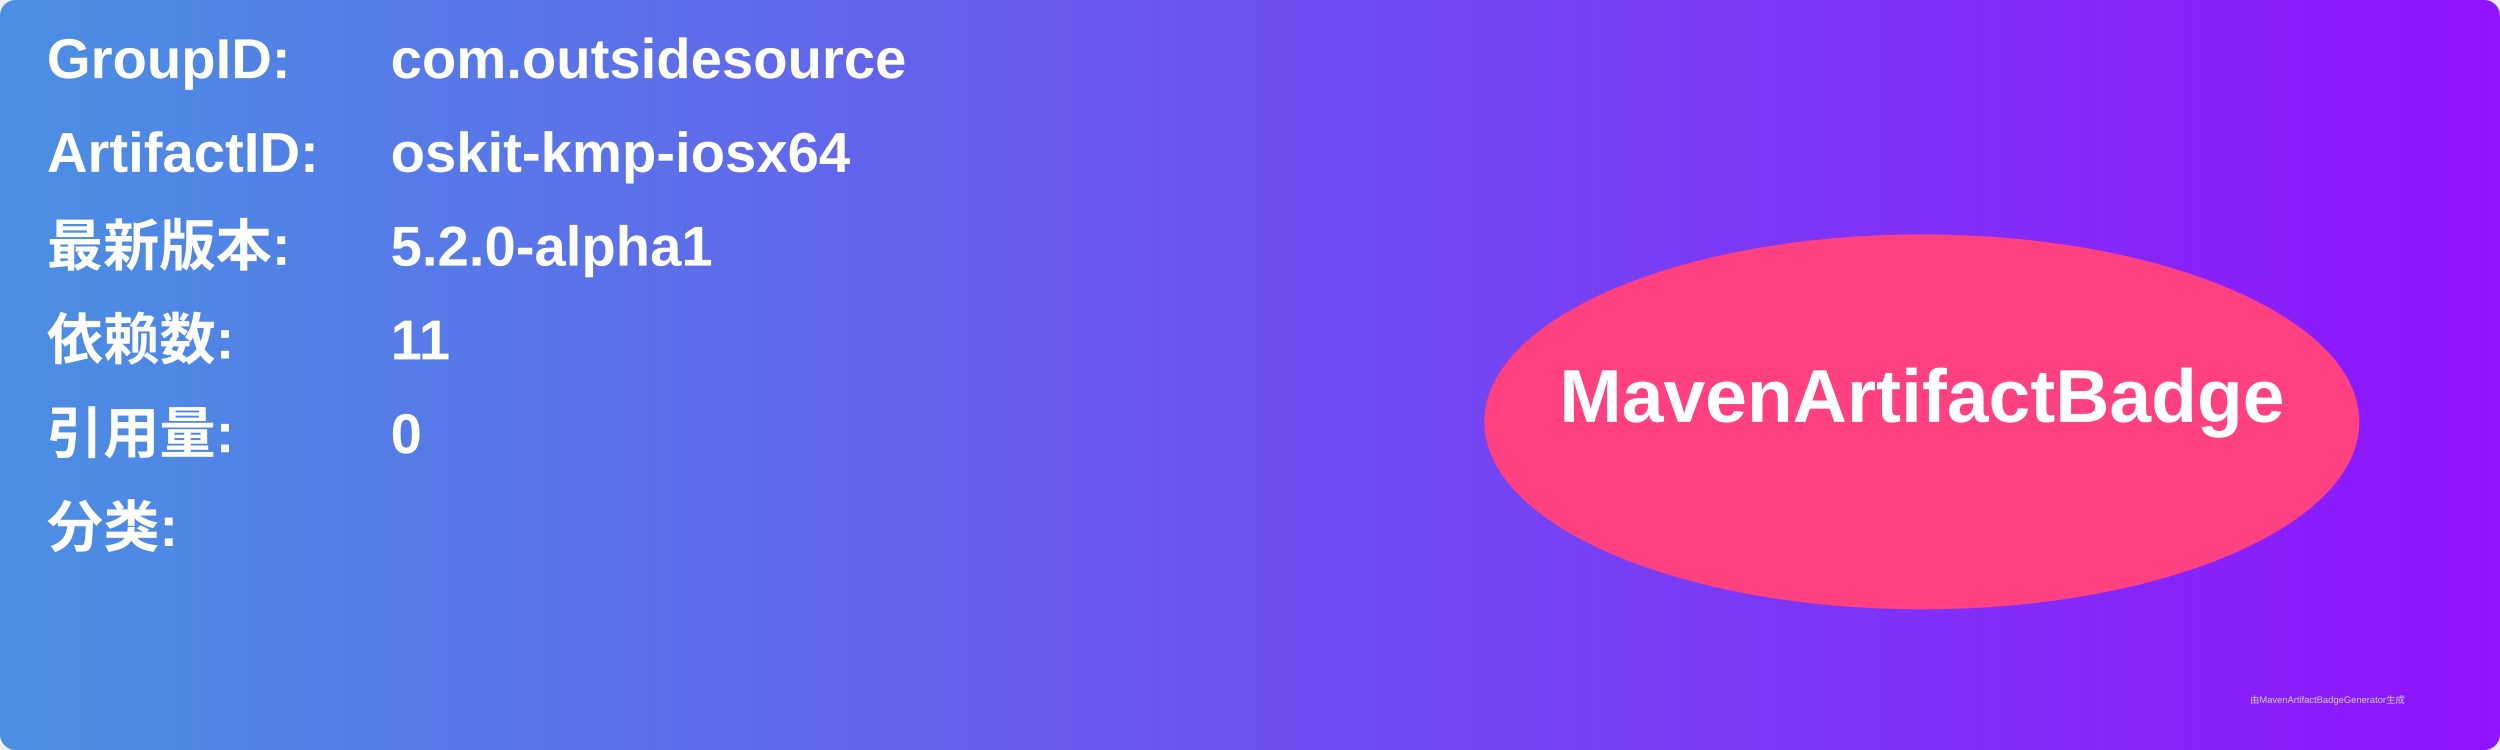
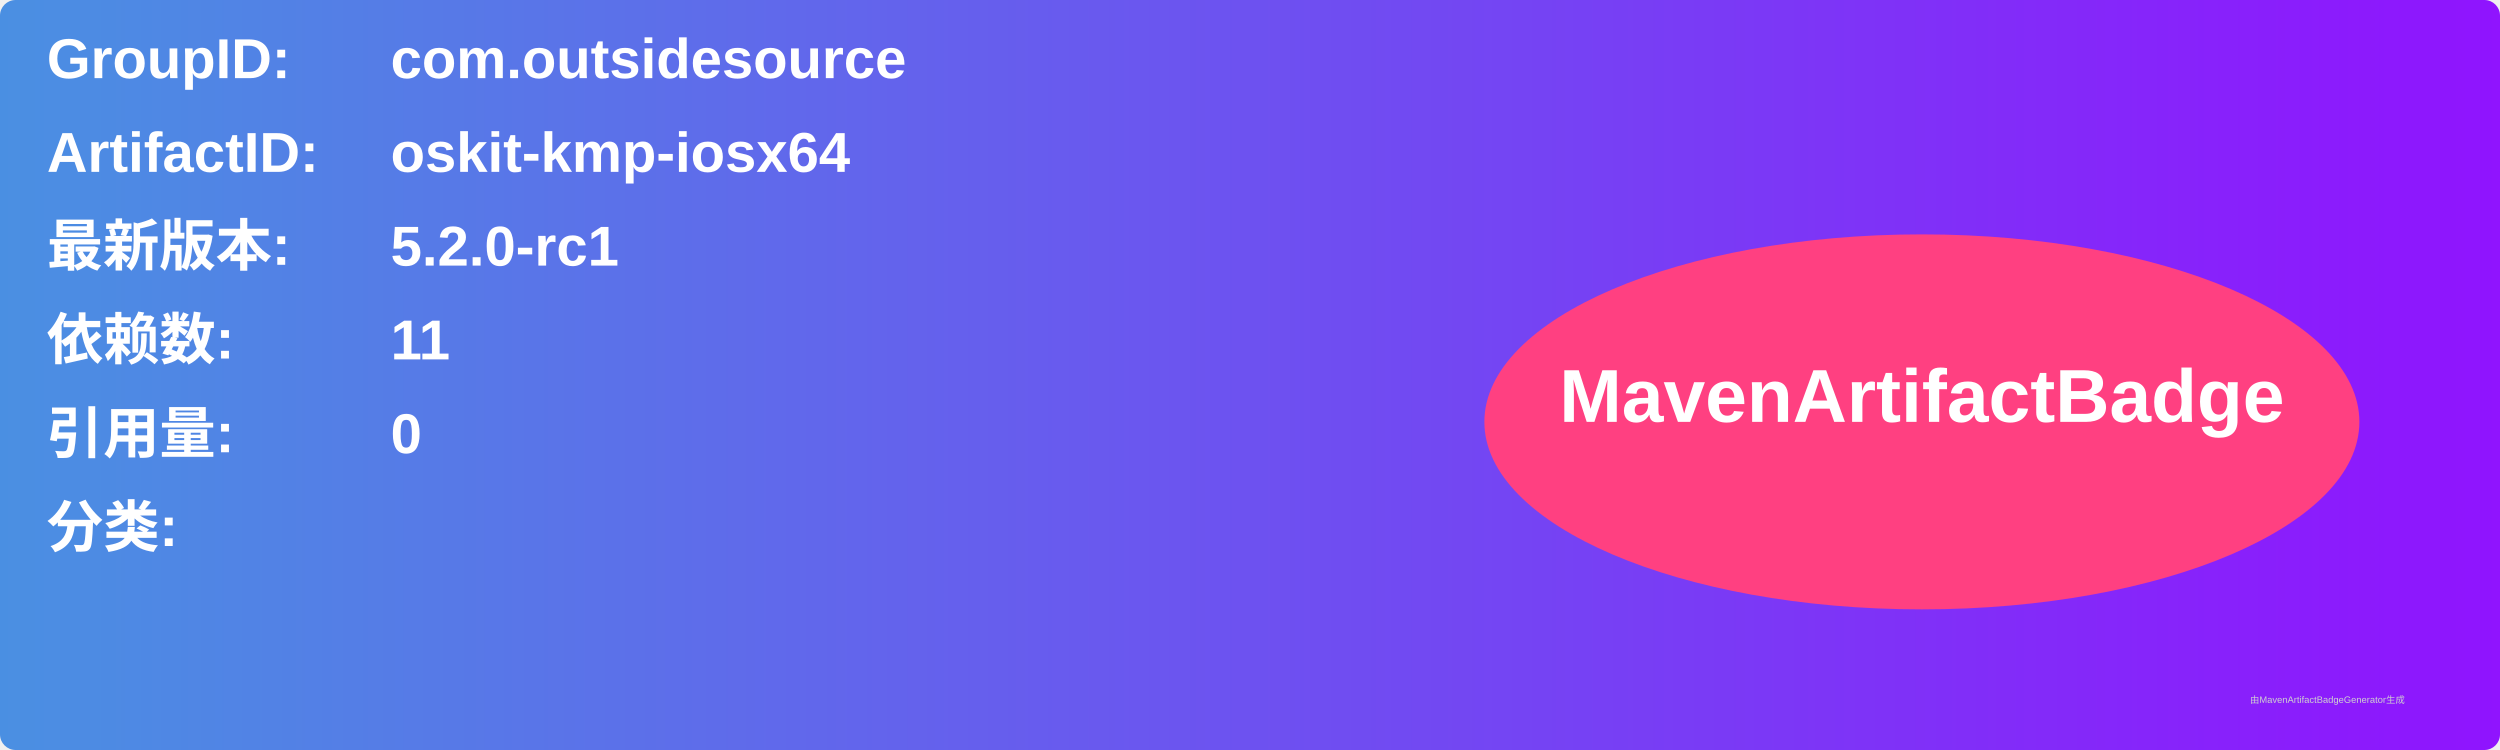
<svg xmlns="http://www.w3.org/2000/svg" width="800" height="240" viewBox="0 0 800 240">
  <linearGradient id="grad" x1="0%" y1="0%" x2="100%" y2="0%">
    <stop offset="0%" stop-color="#4a90e2" />
    <stop offset="100%" stop-color="#9013fe" />
  </linearGradient>
  <rect width="100%" height="100%" rx="5" ry="5" fill="url(#grad)" />
  <g transform="translate(15, 15)">
    <text x="0" y="10" font-family="Arial" font-size="18" fill="white" font-weight="bold" width="260">GroupID:</text>
    <text x="110" y="10" font-family="Arial" font-size="18" fill="white" font-weight="bold" width="460">com.outsidesource</text>
    <text x="0" y="40" font-family="Arial" font-size="18" fill="white" font-weight="bold" width="260">ArtifactID:</text>
    <text x="110" y="40" font-family="Arial" font-size="18" fill="white" font-weight="bold" width="460">oskit-kmp-iosx64</text>
    <text x="0" y="70" font-family="Arial" font-size="18" fill="white" font-weight="bold">最新版本:</text>
    <text x="110" y="70" font-family="Arial" font-size="18" fill="white" font-weight="bold">
-       <tspan font-weight="bold">5.2.0-alpha1</tspan>
+       <tspan font-weight="bold">5.2.0-rc1</tspan>
    </text>
    <text x="0" y="100" font-family="Arial" font-size="18" fill="white" font-weight="bold">依赖数: </text>
    <text x="110" y="100" font-family="Arial" font-size="18" fill="white">
      <tspan font-weight="bold">11</tspan>
    </text>
    <text x="0" y="130" font-family="Arial" font-size="18" fill="white" font-weight="bold">引用量: </text>
    <text x="110" y="130" font-family="Arial" font-size="18" fill="white">
      <tspan font-weight="bold">0</tspan>
    </text>
    <text x="0" y="160" font-family="Arial" font-size="18" fill="white" font-weight="bold">分类:</text>
    <text x="10" y="190" font-family="Arial" font-size="10" fill="white">
      <tspan font-weight="bold" />
    </text>
    <ellipse cx="600" cy="120" rx="140" ry="60" fill="#ff4081" />
    <text x="600" y="120" text-anchor="middle" font-family="Arial" font-size="24" fill="white" font-weight="bold">MavenArtifactBadge</text>
  </g>
  <text x="720" y="225" font-family="Arial" font-size="3" fill="#d0d0d0">由MavenArtifactBadgeGenerator生成</text>
</svg>
